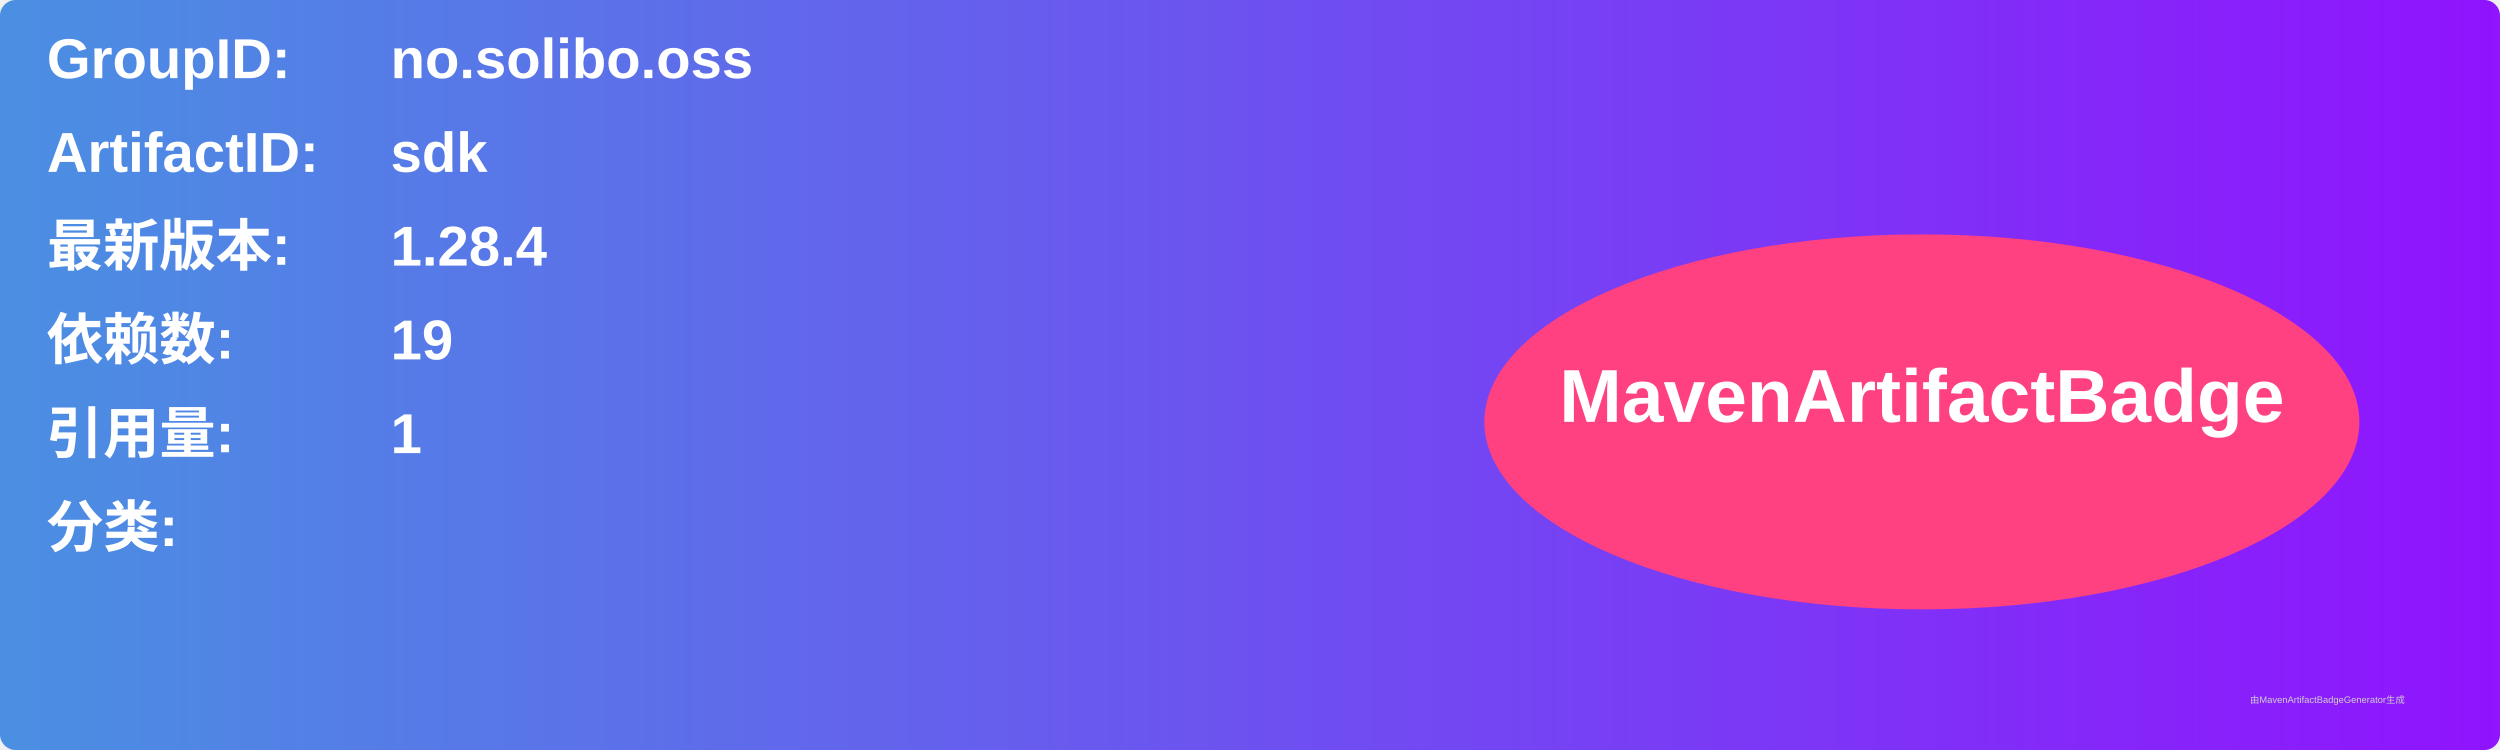
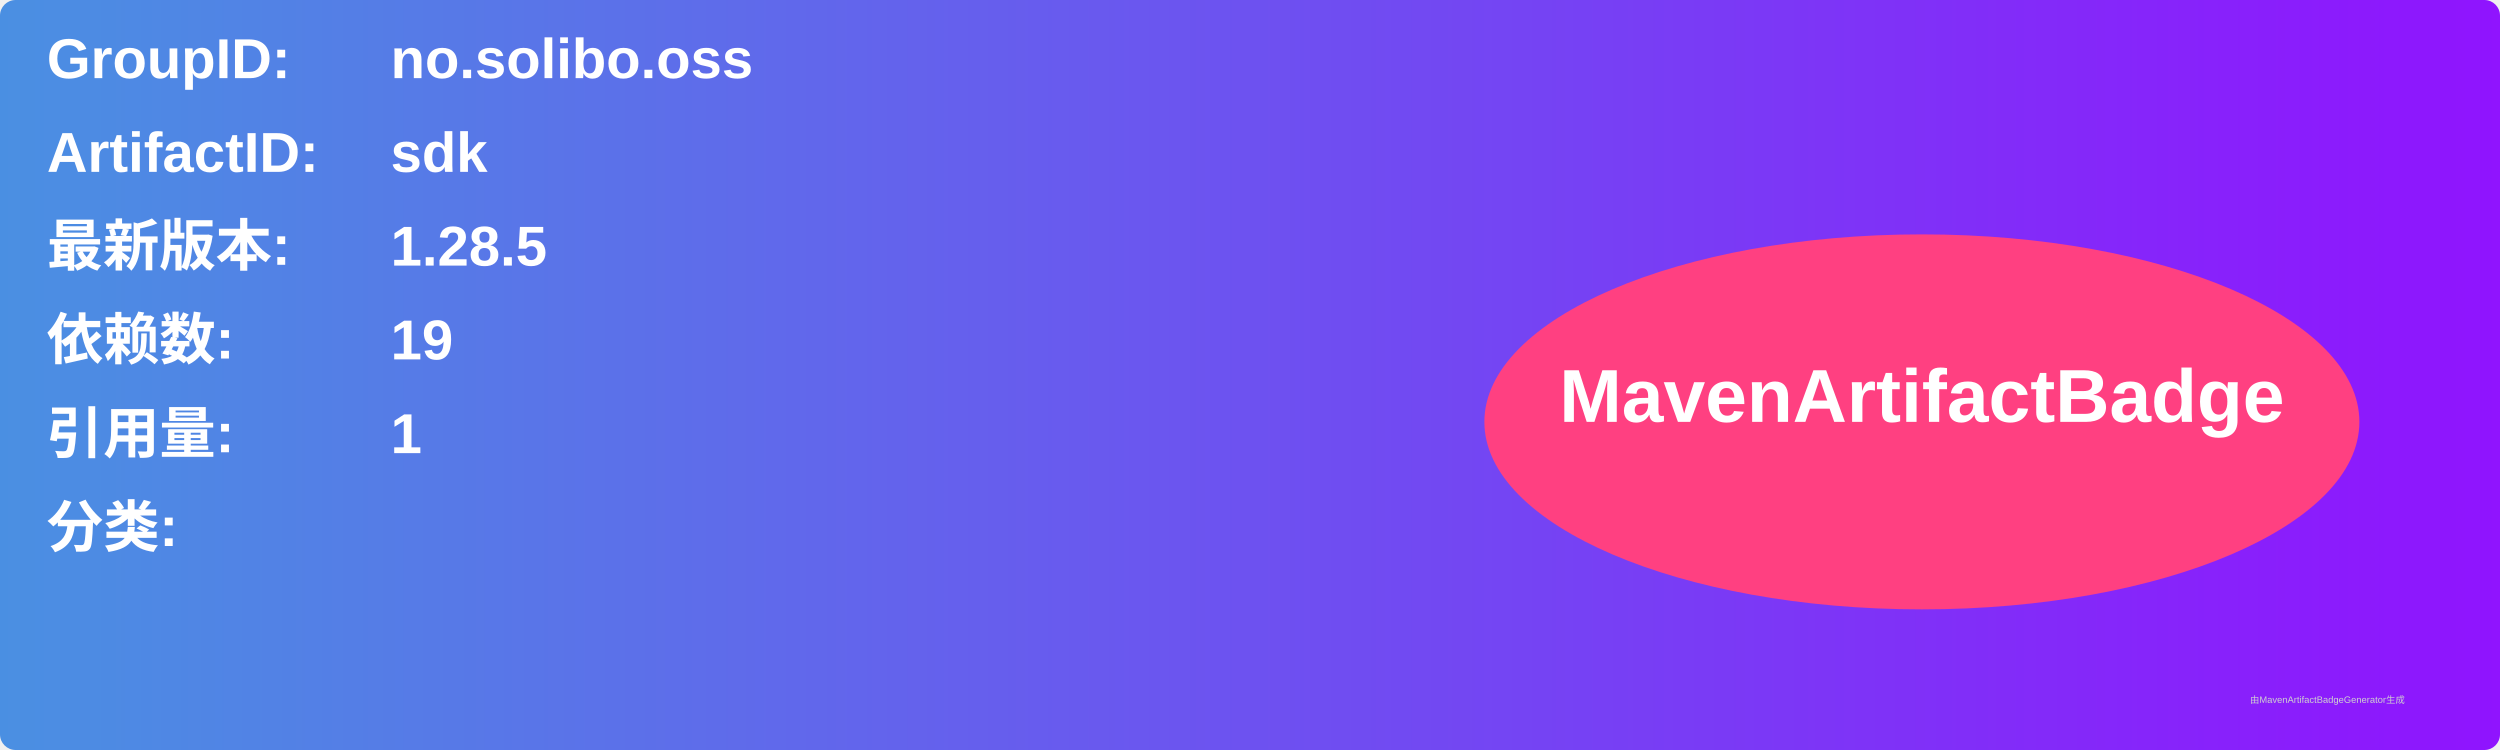
<svg xmlns="http://www.w3.org/2000/svg" width="800" height="240" viewBox="0 0 800 240">
  <linearGradient id="grad" x1="0%" y1="0%" x2="100%" y2="0%">
    <stop offset="0%" stop-color="#4a90e2" />
    <stop offset="100%" stop-color="#9013fe" />
  </linearGradient>
  <rect width="100%" height="100%" rx="5" ry="5" fill="url(#grad)" />
  <g transform="translate(15, 15)">
    <text x="0" y="10" font-family="Arial" font-size="18" fill="white" font-weight="bold" width="260">GroupID:</text>
    <text x="110" y="10" font-family="Arial" font-size="18" fill="white" font-weight="bold" width="460">no.solibo.oss</text>
    <text x="0" y="40" font-family="Arial" font-size="18" fill="white" font-weight="bold" width="260">ArtifactID:</text>
    <text x="110" y="40" font-family="Arial" font-size="18" fill="white" font-weight="bold" width="460">sdk</text>
    <text x="0" y="70" font-family="Arial" font-size="18" fill="white" font-weight="bold">最新版本:</text>
    <text x="110" y="70" font-family="Arial" font-size="18" fill="white" font-weight="bold">
-       <tspan font-weight="bold">1.28.4</tspan>
+       <tspan font-weight="bold">1.28.5</tspan>
    </text>
    <text x="0" y="100" font-family="Arial" font-size="18" fill="white" font-weight="bold">依赖数: </text>
    <text x="110" y="100" font-family="Arial" font-size="18" fill="white">
      <tspan font-weight="bold">19</tspan>
    </text>
    <text x="0" y="130" font-family="Arial" font-size="18" fill="white" font-weight="bold">引用量: </text>
    <text x="110" y="130" font-family="Arial" font-size="18" fill="white">
      <tspan font-weight="bold">1</tspan>
    </text>
    <text x="0" y="160" font-family="Arial" font-size="18" fill="white" font-weight="bold">分类:</text>
    <text x="10" y="190" font-family="Arial" font-size="10" fill="white">
      <tspan font-weight="bold" />
    </text>
    <ellipse cx="600" cy="120" rx="140" ry="60" fill="#ff4081" />
    <text x="600" y="120" text-anchor="middle" font-family="Arial" font-size="24" fill="white" font-weight="bold">MavenArtifactBadge</text>
  </g>
  <text x="720" y="225" font-family="Arial" font-size="3" fill="#d0d0d0">由MavenArtifactBadgeGenerator生成</text>
</svg>
